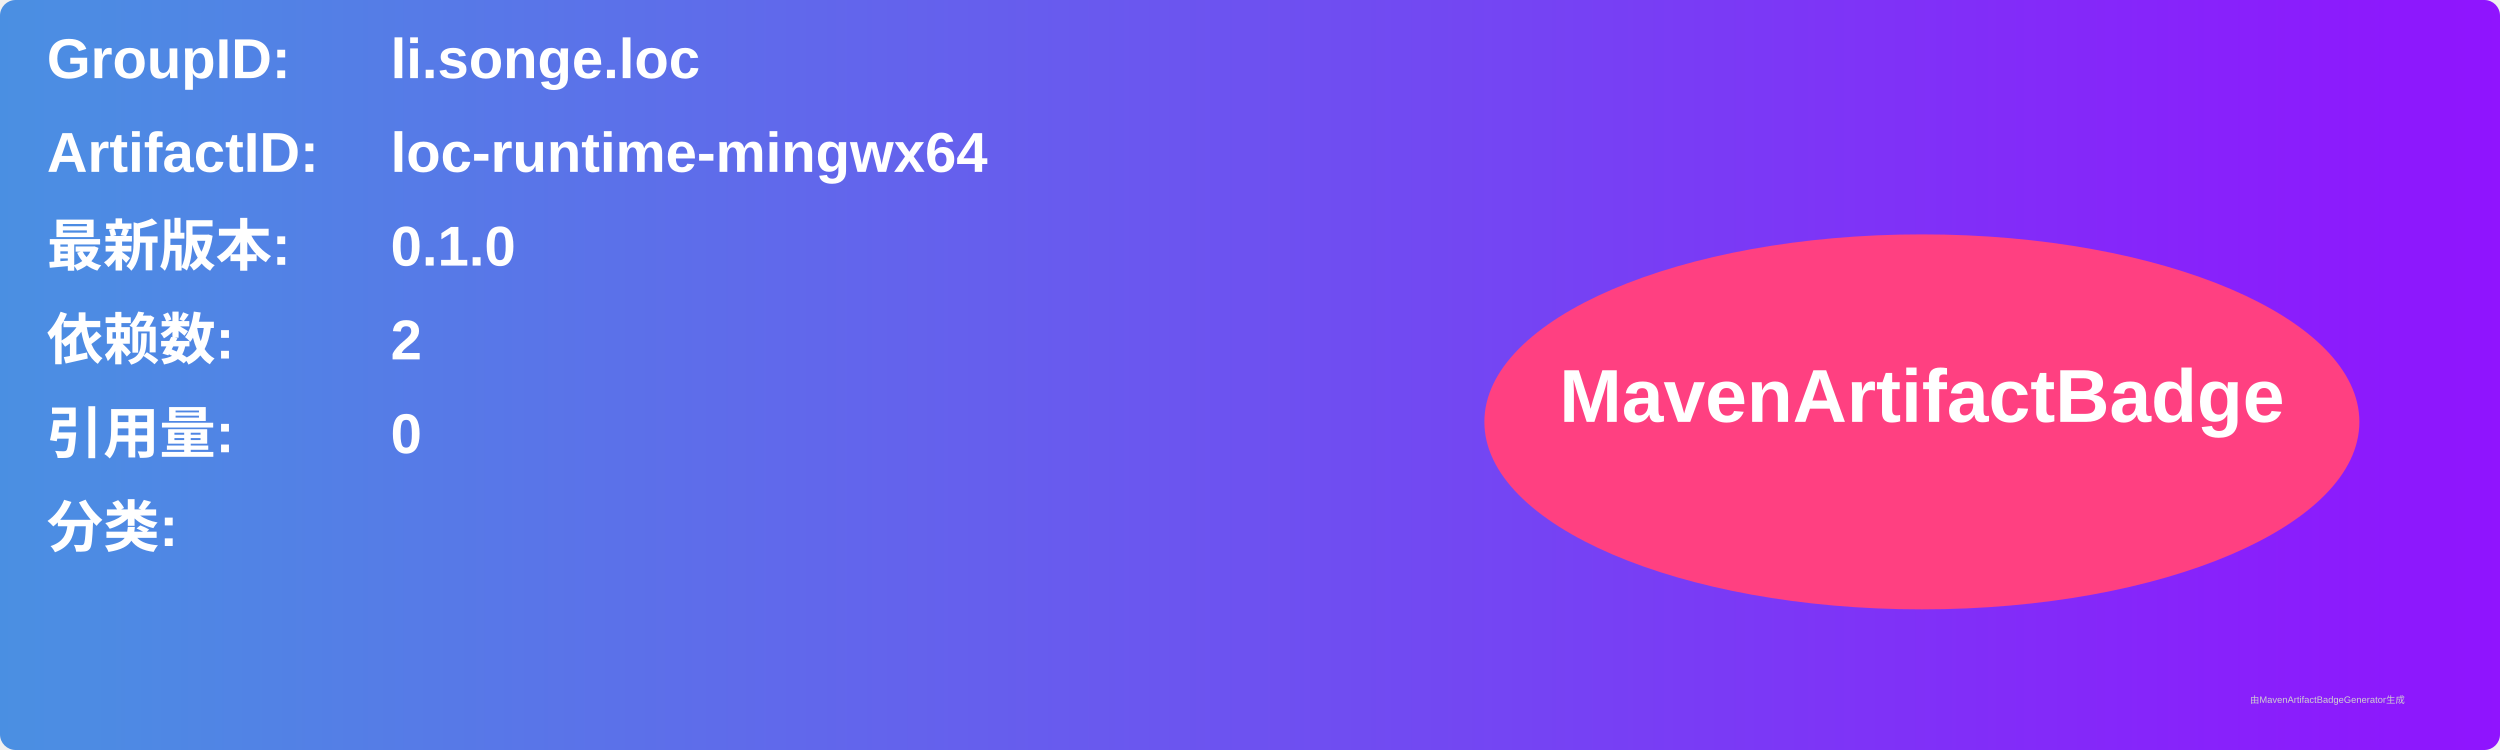
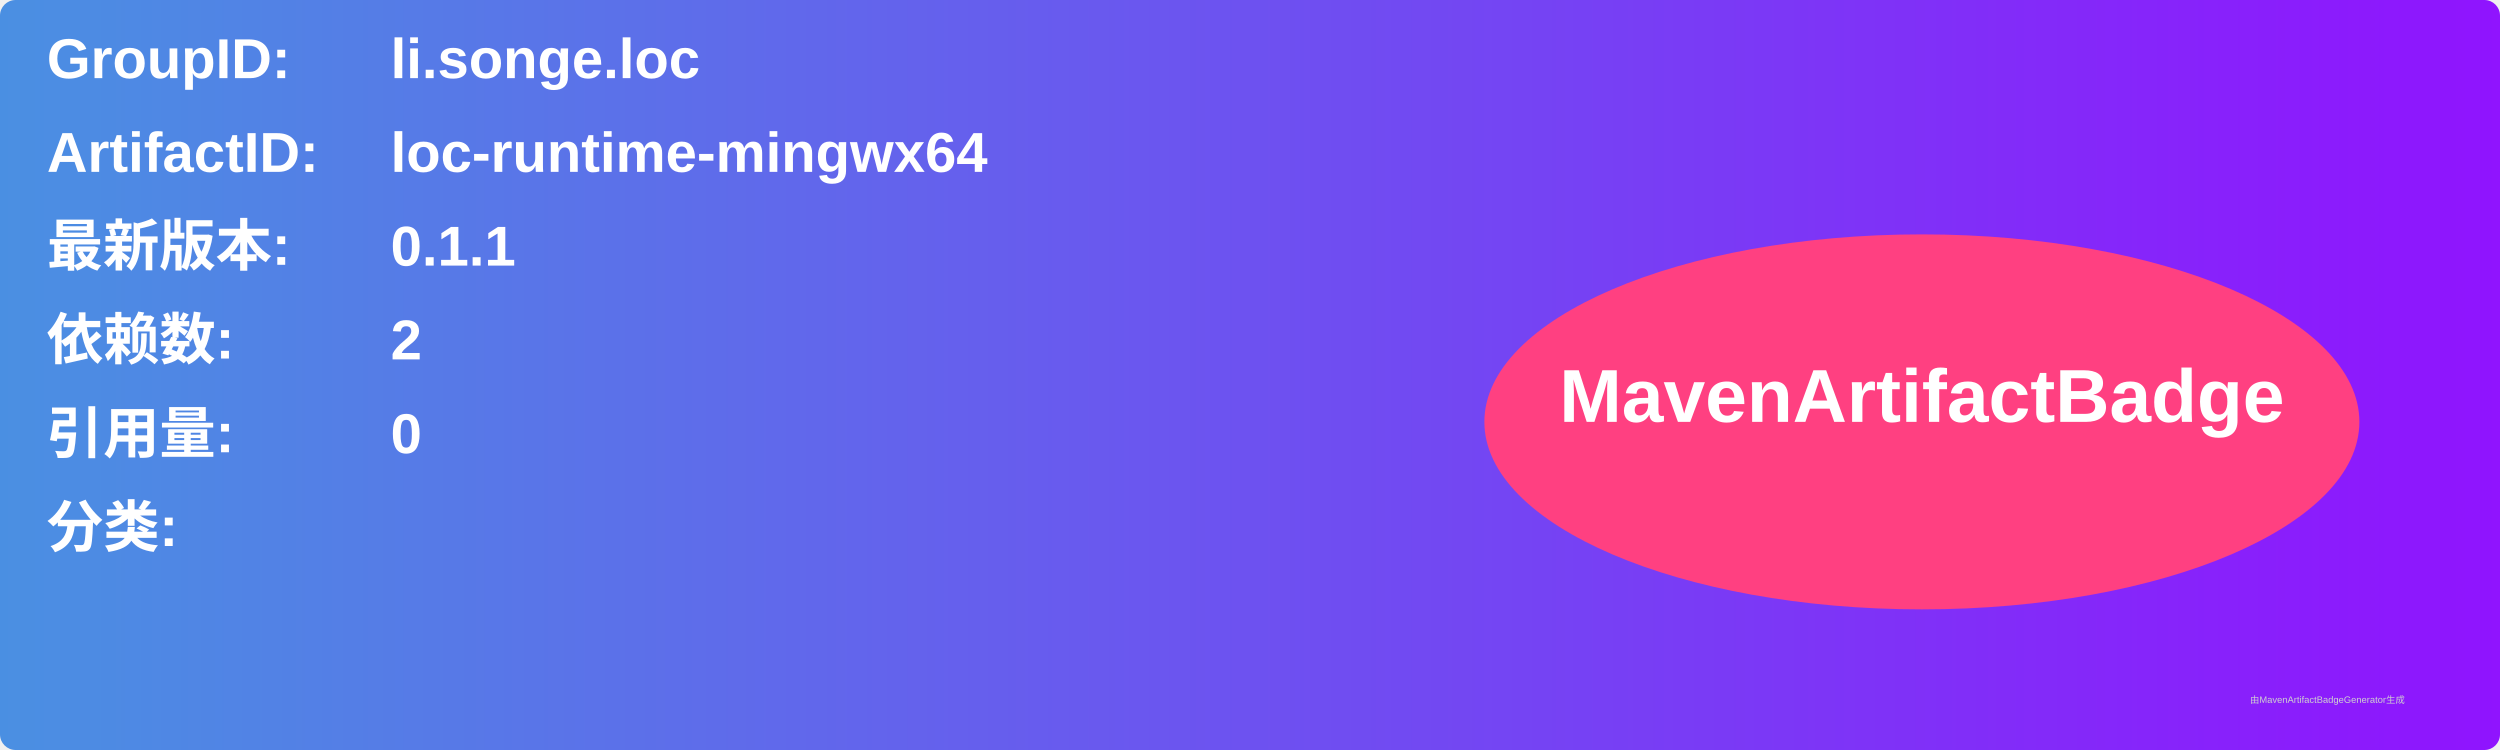
<svg xmlns="http://www.w3.org/2000/svg" width="800" height="240" viewBox="0 0 800 240">
  <linearGradient id="grad" x1="0%" y1="0%" x2="100%" y2="0%">
    <stop offset="0%" stop-color="#4a90e2" />
    <stop offset="100%" stop-color="#9013fe" />
  </linearGradient>
  <rect width="100%" height="100%" rx="5" ry="5" fill="url(#grad)" />
  <g transform="translate(15, 15)">
    <text x="0" y="10" font-family="Arial" font-size="18" fill="white" font-weight="bold" width="260">GroupID:</text>
    <text x="110" y="10" font-family="Arial" font-size="18" fill="white" font-weight="bold" width="460">li.songe.loc</text>
    <text x="0" y="40" font-family="Arial" font-size="18" fill="white" font-weight="bold" width="260">ArtifactID:</text>
    <text x="110" y="40" font-family="Arial" font-size="18" fill="white" font-weight="bold" width="460">loc-runtime-mingwx64</text>
    <text x="0" y="70" font-family="Arial" font-size="18" fill="white" font-weight="bold">最新版本:</text>
    <text x="110" y="70" font-family="Arial" font-size="18" fill="white" font-weight="bold">
-       <tspan font-weight="bold">0.1.0</tspan>
+       <tspan font-weight="bold">0.1.1</tspan>
    </text>
    <text x="0" y="100" font-family="Arial" font-size="18" fill="white" font-weight="bold">依赖数: </text>
    <text x="110" y="100" font-family="Arial" font-size="18" fill="white">
      <tspan font-weight="bold">2</tspan>
    </text>
    <text x="0" y="130" font-family="Arial" font-size="18" fill="white" font-weight="bold">引用量: </text>
    <text x="110" y="130" font-family="Arial" font-size="18" fill="white">
      <tspan font-weight="bold">0</tspan>
    </text>
    <text x="0" y="160" font-family="Arial" font-size="18" fill="white" font-weight="bold">分类:</text>
    <text x="10" y="190" font-family="Arial" font-size="10" fill="white">
      <tspan font-weight="bold" />
    </text>
    <ellipse cx="600" cy="120" rx="140" ry="60" fill="#ff4081" />
    <text x="600" y="120" text-anchor="middle" font-family="Arial" font-size="24" fill="white" font-weight="bold">MavenArtifactBadge</text>
  </g>
  <text x="720" y="225" font-family="Arial" font-size="3" fill="#d0d0d0">由MavenArtifactBadgeGenerator生成</text>
</svg>
